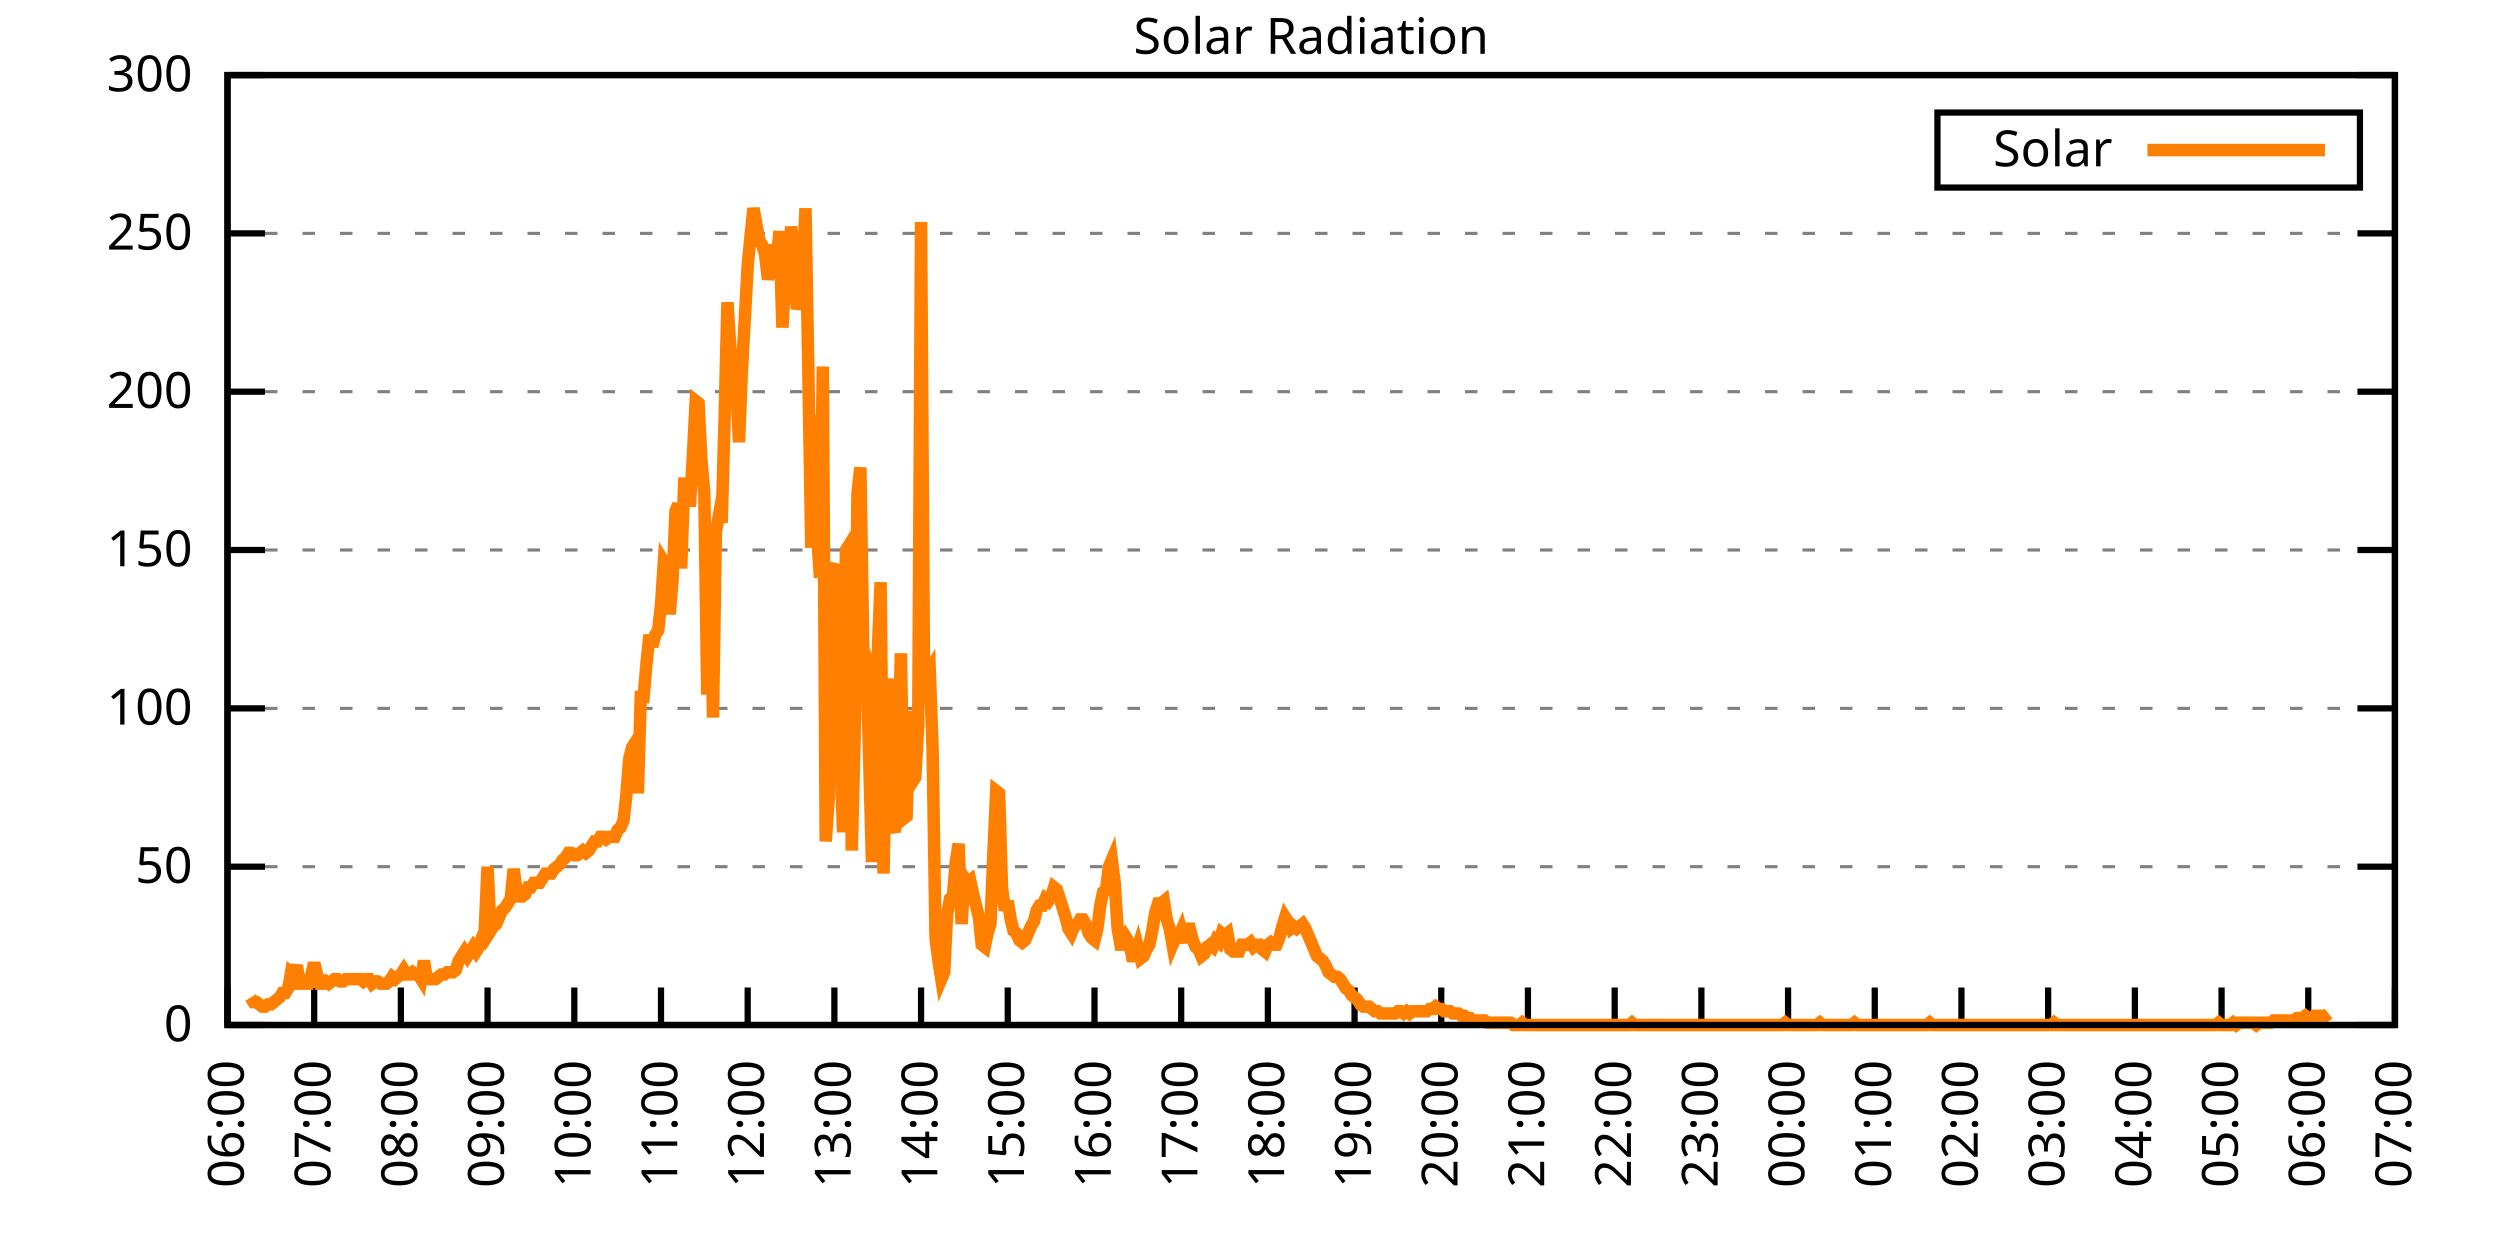
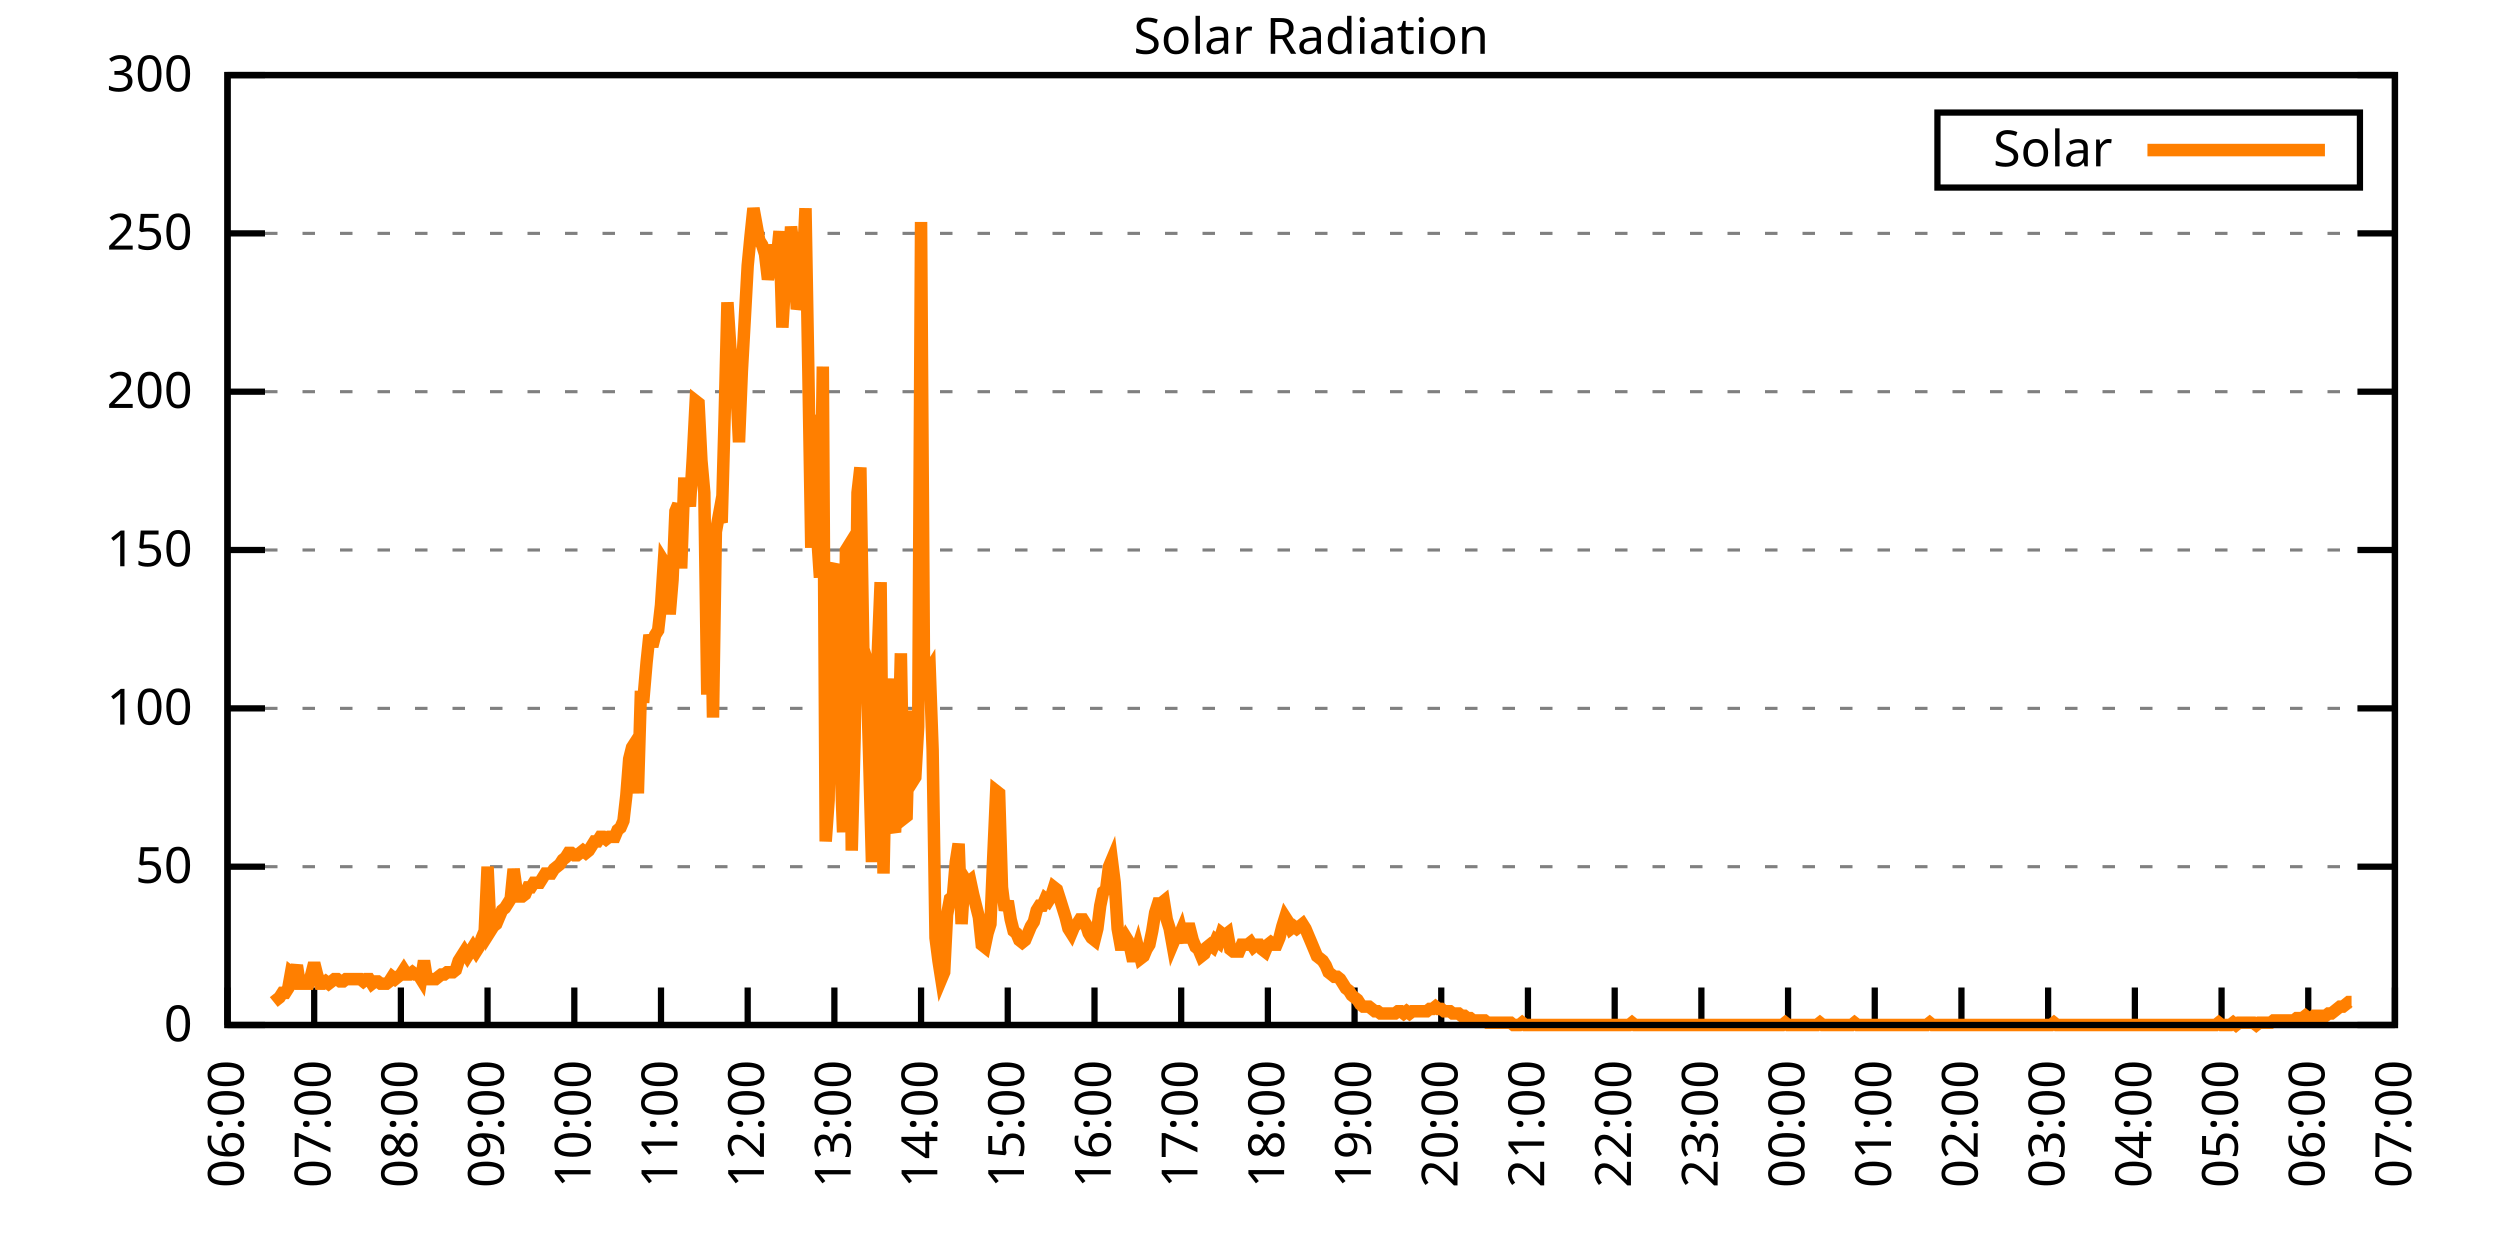
<svg xmlns="http://www.w3.org/2000/svg" xmlns:xlink="http://www.w3.org/1999/xlink" width="400" height="200" viewBox="0 0 400 200">
  <g id="gnuplot_canvas">
    <rect x="0" y="0" width="400" height="200" fill="none" />
    <defs>
      <circle id="gpDot" r="0.5" stroke-width="0.5" stroke="currentColor" />
      <path id="gpPt0" stroke-width="0.333" stroke="currentColor" d="M-1,0 h2 M0,-1 v2" />
      <path id="gpPt1" stroke-width="0.333" stroke="currentColor" d="M-1,-1 L1,1 M1,-1 L-1,1" />
      <path id="gpPt2" stroke-width="0.333" stroke="currentColor" d="M-1,0 L1,0 M0,-1 L0,1 M-1,-1 L1,1 M-1,1 L1,-1" />
      <rect id="gpPt3" stroke-width="0.333" stroke="currentColor" x="-1" y="-1" width="2" height="2" />
      <rect id="gpPt4" stroke-width="0.333" stroke="currentColor" fill="currentColor" x="-1" y="-1" width="2" height="2" />
      <circle id="gpPt5" stroke-width="0.333" stroke="currentColor" cx="0" cy="0" r="1" />
      <use xlink:href="#gpPt5" id="gpPt6" fill="currentColor" stroke="none" />
      <path id="gpPt7" stroke-width="0.333" stroke="currentColor" d="M0,-1.33 L-1.33,0.67 L1.33,0.67 z" />
      <use xlink:href="#gpPt7" id="gpPt8" fill="currentColor" stroke="none" />
      <use xlink:href="#gpPt7" id="gpPt9" stroke="currentColor" transform="rotate(180)" />
      <use xlink:href="#gpPt9" id="gpPt10" fill="currentColor" stroke="none" />
      <use xlink:href="#gpPt3" id="gpPt11" stroke="currentColor" transform="rotate(45)" />
      <use xlink:href="#gpPt11" id="gpPt12" fill="currentColor" stroke="none" />
      <path id="gpPt13" stroke-width="0.333" stroke="currentColor" d="M0,1.330 L1.265,0.411 L0.782,-1.067 L-0.782,-1.076 L-1.265,0.411 z" />
      <use xlink:href="#gpPt13" id="gpPt14" fill="currentColor" stroke="none" />
      <filter id="textbox" filterUnits="objectBoundingBox" x="0" y="0" height="1" width="1">
        <feFlood flood-color="white" flood-opacity="1" result="bgnd" />
        <feComposite in="SourceGraphic" in2="bgnd" operator="atop" />
      </filter>
      <filter id="greybox" filterUnits="objectBoundingBox" x="0" y="0" height="1" width="1">
        <feFlood flood-color="lightgrey" flood-opacity="1" result="grey" />
        <feComposite in="SourceGraphic" in2="grey" operator="atop" />
      </filter>
    </defs>
    <g fill="none" color="white" stroke="currentColor" stroke-width="1.00" stroke-linecap="butt" stroke-linejoin="miter">
</g>
    <g fill="none" color="black" stroke="currentColor" stroke-width="1.00" stroke-linecap="butt" stroke-linejoin="miter">
      <g stroke="none" shape-rendering="crispEdges">
        <polygon fill="rgb(255, 255, 255)" points="36.40,164.00 383.18,164.00 383.18,12.02 36.40,12.02 " />
      </g>
    </g>
    <g fill="none" color="black" stroke="currentColor" stroke-width="1.00" stroke-linecap="butt" stroke-linejoin="miter">
</g>
    <g fill="none" color="black" stroke="black" stroke-width="0.50" stroke-linecap="butt" stroke-linejoin="miter">
</g>
    <g fill="none" color="gray" stroke="currentColor" stroke-width="0.50" stroke-linecap="butt" stroke-linejoin="miter">
      <path stroke="gray" stroke-dasharray="2,4" class="gridline" d="M36.40,164.00 L383.19,164.00  " />
    </g>
    <g fill="none" color="gray" stroke="gray" stroke-width="1.00" stroke-linecap="butt" stroke-linejoin="miter">
</g>
    <g fill="none" color="black" stroke="currentColor" stroke-width="1.00" stroke-linecap="butt" stroke-linejoin="miter">
      <path stroke="black" d="M36.40,164.00 L42.40,164.00 M383.19,164.00 L377.19,164.00  " />
      <g transform="translate(30.80,166.60)" stroke="none" fill="black" font-family="Sans" font-size="8.00" text-anchor="end">
        <text>
          <tspan font-family="Sans"> 0</tspan>
        </text>
      </g>
    </g>
    <g fill="none" color="black" stroke="currentColor" stroke-width="1.00" stroke-linecap="butt" stroke-linejoin="miter">
</g>
    <g fill="none" color="black" stroke="black" stroke-width="0.50" stroke-linecap="butt" stroke-linejoin="miter">
</g>
    <g fill="none" color="gray" stroke="currentColor" stroke-width="0.50" stroke-linecap="butt" stroke-linejoin="miter">
      <path stroke="gray" stroke-dasharray="2,4" class="gridline" d="M36.40,138.67 L383.19,138.67  " />
    </g>
    <g fill="none" color="gray" stroke="gray" stroke-width="1.00" stroke-linecap="butt" stroke-linejoin="miter">
</g>
    <g fill="none" color="black" stroke="currentColor" stroke-width="1.00" stroke-linecap="butt" stroke-linejoin="miter">
      <path stroke="black" d="M36.40,138.67 L42.40,138.67 M383.19,138.67 L377.19,138.67  " />
      <g transform="translate(30.80,141.27)" stroke="none" fill="black" font-family="Sans" font-size="8.00" text-anchor="end">
        <text>
          <tspan font-family="Sans"> 50</tspan>
        </text>
      </g>
    </g>
    <g fill="none" color="black" stroke="currentColor" stroke-width="1.00" stroke-linecap="butt" stroke-linejoin="miter">
</g>
    <g fill="none" color="black" stroke="black" stroke-width="0.50" stroke-linecap="butt" stroke-linejoin="miter">
</g>
    <g fill="none" color="gray" stroke="currentColor" stroke-width="0.50" stroke-linecap="butt" stroke-linejoin="miter">
      <path stroke="gray" stroke-dasharray="2,4" class="gridline" d="M36.40,113.34 L383.19,113.34  " />
    </g>
    <g fill="none" color="gray" stroke="gray" stroke-width="1.00" stroke-linecap="butt" stroke-linejoin="miter">
</g>
    <g fill="none" color="black" stroke="currentColor" stroke-width="1.00" stroke-linecap="butt" stroke-linejoin="miter">
      <path stroke="black" d="M36.40,113.34 L42.40,113.34 M383.19,113.34 L377.19,113.34  " />
      <g transform="translate(30.80,115.94)" stroke="none" fill="black" font-family="Sans" font-size="8.00" text-anchor="end">
        <text>
          <tspan font-family="Sans"> 100</tspan>
        </text>
      </g>
    </g>
    <g fill="none" color="black" stroke="currentColor" stroke-width="1.00" stroke-linecap="butt" stroke-linejoin="miter">
</g>
    <g fill="none" color="black" stroke="black" stroke-width="0.50" stroke-linecap="butt" stroke-linejoin="miter">
</g>
    <g fill="none" color="gray" stroke="currentColor" stroke-width="0.50" stroke-linecap="butt" stroke-linejoin="miter">
      <path stroke="gray" stroke-dasharray="2,4" class="gridline" d="M36.40,88.00 L383.19,88.00  " />
    </g>
    <g fill="none" color="gray" stroke="gray" stroke-width="1.00" stroke-linecap="butt" stroke-linejoin="miter">
</g>
    <g fill="none" color="black" stroke="currentColor" stroke-width="1.00" stroke-linecap="butt" stroke-linejoin="miter">
      <path stroke="black" d="M36.40,88.00 L42.40,88.00 M383.19,88.00 L377.19,88.00  " />
      <g transform="translate(30.80,90.60)" stroke="none" fill="black" font-family="Sans" font-size="8.00" text-anchor="end">
        <text>
          <tspan font-family="Sans"> 150</tspan>
        </text>
      </g>
    </g>
    <g fill="none" color="black" stroke="currentColor" stroke-width="1.00" stroke-linecap="butt" stroke-linejoin="miter">
</g>
    <g fill="none" color="black" stroke="black" stroke-width="0.50" stroke-linecap="butt" stroke-linejoin="miter">
</g>
    <g fill="none" color="gray" stroke="currentColor" stroke-width="0.50" stroke-linecap="butt" stroke-linejoin="miter">
      <path stroke="gray" stroke-dasharray="2,4" class="gridline" d="M36.40,62.67 L383.19,62.67  " />
    </g>
    <g fill="none" color="gray" stroke="gray" stroke-width="1.00" stroke-linecap="butt" stroke-linejoin="miter">
</g>
    <g fill="none" color="black" stroke="currentColor" stroke-width="1.00" stroke-linecap="butt" stroke-linejoin="miter">
      <path stroke="black" d="M36.40,62.67 L42.40,62.67 M383.19,62.67 L377.19,62.67  " />
      <g transform="translate(30.80,65.27)" stroke="none" fill="black" font-family="Sans" font-size="8.00" text-anchor="end">
        <text>
          <tspan font-family="Sans"> 200</tspan>
        </text>
      </g>
    </g>
    <g fill="none" color="black" stroke="currentColor" stroke-width="1.00" stroke-linecap="butt" stroke-linejoin="miter">
</g>
    <g fill="none" color="black" stroke="black" stroke-width="0.50" stroke-linecap="butt" stroke-linejoin="miter">
</g>
    <g fill="none" color="gray" stroke="currentColor" stroke-width="0.50" stroke-linecap="butt" stroke-linejoin="miter">
      <path stroke="gray" stroke-dasharray="2,4" class="gridline" d="M36.40,37.34 L383.19,37.34  " />
    </g>
    <g fill="none" color="gray" stroke="gray" stroke-width="1.00" stroke-linecap="butt" stroke-linejoin="miter">
</g>
    <g fill="none" color="black" stroke="currentColor" stroke-width="1.00" stroke-linecap="butt" stroke-linejoin="miter">
      <path stroke="black" d="M36.40,37.34 L42.40,37.34 M383.19,37.34 L377.19,37.34  " />
      <g transform="translate(30.80,39.94)" stroke="none" fill="black" font-family="Sans" font-size="8.00" text-anchor="end">
        <text>
          <tspan font-family="Sans"> 250</tspan>
        </text>
      </g>
    </g>
    <g fill="none" color="black" stroke="currentColor" stroke-width="1.00" stroke-linecap="butt" stroke-linejoin="miter">
</g>
    <g fill="none" color="black" stroke="black" stroke-width="0.50" stroke-linecap="butt" stroke-linejoin="miter">
</g>
    <g fill="none" color="gray" stroke="currentColor" stroke-width="0.50" stroke-linecap="butt" stroke-linejoin="miter">
      <path stroke="gray" stroke-dasharray="2,4" class="gridline" d="M36.40,12.01 L383.19,12.01  " />
    </g>
    <g fill="none" color="gray" stroke="gray" stroke-width="1.00" stroke-linecap="butt" stroke-linejoin="miter">
</g>
    <g fill="none" color="black" stroke="currentColor" stroke-width="1.00" stroke-linecap="butt" stroke-linejoin="miter">
      <path stroke="black" d="M36.40,12.01 L42.40,12.01 M383.19,12.01 L377.19,12.01  " />
      <g transform="translate(30.80,14.61)" stroke="none" fill="black" font-family="Sans" font-size="8.00" text-anchor="end">
        <text>
          <tspan font-family="Sans"> 300</tspan>
        </text>
      </g>
    </g>
    <g fill="none" color="black" stroke="currentColor" stroke-width="1.00" stroke-linecap="butt" stroke-linejoin="miter">
      <path stroke="black" d="M36.40,164.00 L36.40,158.00  " />
      <g transform="translate(39.00,169.60) rotate(270.00)" stroke="none" fill="black" font-family="Sans" font-size="8.00" text-anchor="end">
        <text>
          <tspan font-family="Sans">06:00</tspan>
        </text>
      </g>
    </g>
    <g fill="none" color="black" stroke="currentColor" stroke-width="1.00" stroke-linecap="butt" stroke-linejoin="miter">
      <path stroke="black" d="M50.27,164.00 L50.27,158.00  " />
      <g transform="translate(52.87,169.60) rotate(270.00)" stroke="none" fill="black" font-family="Sans" font-size="8.00" text-anchor="end">
        <text>
          <tspan font-family="Sans">07:00</tspan>
        </text>
      </g>
    </g>
    <g fill="none" color="black" stroke="currentColor" stroke-width="1.00" stroke-linecap="butt" stroke-linejoin="miter">
      <path stroke="black" d="M64.14,164.00 L64.14,158.00  " />
      <g transform="translate(66.74,169.60) rotate(270.00)" stroke="none" fill="black" font-family="Sans" font-size="8.00" text-anchor="end">
        <text>
          <tspan font-family="Sans">08:00</tspan>
        </text>
      </g>
    </g>
    <g fill="none" color="black" stroke="currentColor" stroke-width="1.00" stroke-linecap="butt" stroke-linejoin="miter">
      <path stroke="black" d="M78.01,164.00 L78.01,158.00  " />
      <g transform="translate(80.61,169.60) rotate(270.00)" stroke="none" fill="black" font-family="Sans" font-size="8.00" text-anchor="end">
        <text>
          <tspan font-family="Sans">09:00</tspan>
        </text>
      </g>
    </g>
    <g fill="none" color="black" stroke="currentColor" stroke-width="1.00" stroke-linecap="butt" stroke-linejoin="miter">
      <path stroke="black" d="M91.89,164.00 L91.89,158.00  " />
      <g transform="translate(94.49,169.60) rotate(270.00)" stroke="none" fill="black" font-family="Sans" font-size="8.00" text-anchor="end">
        <text>
          <tspan font-family="Sans">10:00</tspan>
        </text>
      </g>
    </g>
    <g fill="none" color="black" stroke="currentColor" stroke-width="1.00" stroke-linecap="butt" stroke-linejoin="miter">
      <path stroke="black" d="M105.76,164.00 L105.76,158.00  " />
      <g transform="translate(108.36,169.60) rotate(270.00)" stroke="none" fill="black" font-family="Sans" font-size="8.00" text-anchor="end">
        <text>
          <tspan font-family="Sans">11:00</tspan>
        </text>
      </g>
    </g>
    <g fill="none" color="black" stroke="currentColor" stroke-width="1.00" stroke-linecap="butt" stroke-linejoin="miter">
      <path stroke="black" d="M119.63,164.00 L119.63,158.00  " />
      <g transform="translate(122.23,169.60) rotate(270.00)" stroke="none" fill="black" font-family="Sans" font-size="8.00" text-anchor="end">
        <text>
          <tspan font-family="Sans">12:00</tspan>
        </text>
      </g>
    </g>
    <g fill="none" color="black" stroke="currentColor" stroke-width="1.00" stroke-linecap="butt" stroke-linejoin="miter">
      <path stroke="black" d="M133.50,164.00 L133.50,158.00  " />
      <g transform="translate(136.10,169.60) rotate(270.00)" stroke="none" fill="black" font-family="Sans" font-size="8.00" text-anchor="end">
        <text>
          <tspan font-family="Sans">13:00</tspan>
        </text>
      </g>
    </g>
    <g fill="none" color="black" stroke="currentColor" stroke-width="1.00" stroke-linecap="butt" stroke-linejoin="miter">
      <path stroke="black" d="M147.37,164.00 L147.37,158.00  " />
      <g transform="translate(149.97,169.60) rotate(270.00)" stroke="none" fill="black" font-family="Sans" font-size="8.00" text-anchor="end">
        <text>
          <tspan font-family="Sans">14:00</tspan>
        </text>
      </g>
    </g>
    <g fill="none" color="black" stroke="currentColor" stroke-width="1.00" stroke-linecap="butt" stroke-linejoin="miter">
      <path stroke="black" d="M161.24,164.00 L161.24,158.00  " />
      <g transform="translate(163.84,169.60) rotate(270.00)" stroke="none" fill="black" font-family="Sans" font-size="8.00" text-anchor="end">
        <text>
          <tspan font-family="Sans">15:00</tspan>
        </text>
      </g>
    </g>
    <g fill="none" color="black" stroke="currentColor" stroke-width="1.00" stroke-linecap="butt" stroke-linejoin="miter">
      <path stroke="black" d="M175.12,164.00 L175.12,158.00  " />
      <g transform="translate(177.72,169.60) rotate(270.00)" stroke="none" fill="black" font-family="Sans" font-size="8.00" text-anchor="end">
        <text>
          <tspan font-family="Sans">16:00</tspan>
        </text>
      </g>
    </g>
    <g fill="none" color="black" stroke="currentColor" stroke-width="1.00" stroke-linecap="butt" stroke-linejoin="miter">
      <path stroke="black" d="M188.99,164.00 L188.99,158.00  " />
      <g transform="translate(191.59,169.60) rotate(270.00)" stroke="none" fill="black" font-family="Sans" font-size="8.00" text-anchor="end">
        <text>
          <tspan font-family="Sans">17:00</tspan>
        </text>
      </g>
    </g>
    <g fill="none" color="black" stroke="currentColor" stroke-width="1.00" stroke-linecap="butt" stroke-linejoin="miter">
      <path stroke="black" d="M202.86,164.00 L202.86,158.00  " />
      <g transform="translate(205.46,169.60) rotate(270.00)" stroke="none" fill="black" font-family="Sans" font-size="8.00" text-anchor="end">
        <text>
          <tspan font-family="Sans">18:00</tspan>
        </text>
      </g>
    </g>
    <g fill="none" color="black" stroke="currentColor" stroke-width="1.00" stroke-linecap="butt" stroke-linejoin="miter">
      <path stroke="black" d="M216.73,164.00 L216.73,158.00  " />
      <g transform="translate(219.33,169.60) rotate(270.00)" stroke="none" fill="black" font-family="Sans" font-size="8.00" text-anchor="end">
        <text>
          <tspan font-family="Sans">19:00</tspan>
        </text>
      </g>
    </g>
    <g fill="none" color="black" stroke="currentColor" stroke-width="1.00" stroke-linecap="butt" stroke-linejoin="miter">
      <path stroke="black" d="M230.60,164.00 L230.60,158.00  " />
      <g transform="translate(233.20,169.60) rotate(270.00)" stroke="none" fill="black" font-family="Sans" font-size="8.00" text-anchor="end">
        <text>
          <tspan font-family="Sans">20:00</tspan>
        </text>
      </g>
    </g>
    <g fill="none" color="black" stroke="currentColor" stroke-width="1.00" stroke-linecap="butt" stroke-linejoin="miter">
      <path stroke="black" d="M244.47,164.00 L244.47,158.00  " />
      <g transform="translate(247.07,169.60) rotate(270.00)" stroke="none" fill="black" font-family="Sans" font-size="8.00" text-anchor="end">
        <text>
          <tspan font-family="Sans">21:00</tspan>
        </text>
      </g>
    </g>
    <g fill="none" color="black" stroke="currentColor" stroke-width="1.00" stroke-linecap="butt" stroke-linejoin="miter">
      <path stroke="black" d="M258.35,164.00 L258.35,158.00  " />
      <g transform="translate(260.95,169.60) rotate(270.00)" stroke="none" fill="black" font-family="Sans" font-size="8.00" text-anchor="end">
        <text>
          <tspan font-family="Sans">22:00</tspan>
        </text>
      </g>
    </g>
    <g fill="none" color="black" stroke="currentColor" stroke-width="1.00" stroke-linecap="butt" stroke-linejoin="miter">
      <path stroke="black" d="M272.22,164.00 L272.22,158.00  " />
      <g transform="translate(274.82,169.60) rotate(270.00)" stroke="none" fill="black" font-family="Sans" font-size="8.00" text-anchor="end">
        <text>
          <tspan font-family="Sans">23:00</tspan>
        </text>
      </g>
    </g>
    <g fill="none" color="black" stroke="currentColor" stroke-width="1.00" stroke-linecap="butt" stroke-linejoin="miter">
      <path stroke="black" d="M286.09,164.00 L286.09,158.00  " />
      <g transform="translate(288.69,169.60) rotate(270.00)" stroke="none" fill="black" font-family="Sans" font-size="8.00" text-anchor="end">
        <text>
          <tspan font-family="Sans">00:00</tspan>
        </text>
      </g>
    </g>
    <g fill="none" color="black" stroke="currentColor" stroke-width="1.00" stroke-linecap="butt" stroke-linejoin="miter">
      <path stroke="black" d="M299.96,164.00 L299.96,158.00  " />
      <g transform="translate(302.56,169.60) rotate(270.00)" stroke="none" fill="black" font-family="Sans" font-size="8.00" text-anchor="end">
        <text>
          <tspan font-family="Sans">01:00</tspan>
        </text>
      </g>
    </g>
    <g fill="none" color="black" stroke="currentColor" stroke-width="1.00" stroke-linecap="butt" stroke-linejoin="miter">
      <path stroke="black" d="M313.83,164.00 L313.83,158.00  " />
      <g transform="translate(316.43,169.60) rotate(270.00)" stroke="none" fill="black" font-family="Sans" font-size="8.00" text-anchor="end">
        <text>
          <tspan font-family="Sans">02:00</tspan>
        </text>
      </g>
    </g>
    <g fill="none" color="black" stroke="currentColor" stroke-width="1.00" stroke-linecap="butt" stroke-linejoin="miter">
      <path stroke="black" d="M327.70,164.00 L327.70,158.00  " />
      <g transform="translate(330.30,169.60) rotate(270.00)" stroke="none" fill="black" font-family="Sans" font-size="8.00" text-anchor="end">
        <text>
          <tspan font-family="Sans">03:00</tspan>
        </text>
      </g>
    </g>
    <g fill="none" color="black" stroke="currentColor" stroke-width="1.00" stroke-linecap="butt" stroke-linejoin="miter">
      <path stroke="black" d="M341.58,164.00 L341.58,158.00  " />
      <g transform="translate(344.18,169.60) rotate(270.00)" stroke="none" fill="black" font-family="Sans" font-size="8.00" text-anchor="end">
        <text>
          <tspan font-family="Sans">04:00</tspan>
        </text>
      </g>
    </g>
    <g fill="none" color="black" stroke="currentColor" stroke-width="1.00" stroke-linecap="butt" stroke-linejoin="miter">
      <path stroke="black" d="M355.45,164.00 L355.45,158.00  " />
      <g transform="translate(358.05,169.60) rotate(270.00)" stroke="none" fill="black" font-family="Sans" font-size="8.00" text-anchor="end">
        <text>
          <tspan font-family="Sans">05:00</tspan>
        </text>
      </g>
    </g>
    <g fill="none" color="black" stroke="currentColor" stroke-width="1.00" stroke-linecap="butt" stroke-linejoin="miter">
      <path stroke="black" d="M369.32,164.00 L369.32,158.00  " />
      <g transform="translate(371.92,169.60) rotate(270.00)" stroke="none" fill="black" font-family="Sans" font-size="8.00" text-anchor="end">
        <text>
          <tspan font-family="Sans">06:00</tspan>
        </text>
      </g>
    </g>
    <g fill="none" color="black" stroke="currentColor" stroke-width="1.00" stroke-linecap="butt" stroke-linejoin="miter">
      <path stroke="black" d="M383.19,164.00 L383.19,158.00  " />
      <g transform="translate(385.79,169.60) rotate(270.00)" stroke="none" fill="black" font-family="Sans" font-size="8.00" text-anchor="end">
        <text>
          <tspan font-family="Sans">07:00</tspan>
        </text>
      </g>
    </g>
    <g fill="none" color="black" stroke="currentColor" stroke-width="1.00" stroke-linecap="butt" stroke-linejoin="miter">
</g>
    <g fill="none" color="black" stroke="currentColor" stroke-width="1.00" stroke-linecap="butt" stroke-linejoin="miter">
      <path stroke="black" d="M36.40,12.01 L36.40,164.00 L383.19,164.00 L383.19,12.01 L36.40,12.01 Z  " />
    </g>
    <g fill="none" color="black" stroke="currentColor" stroke-width="1.00" stroke-linecap="butt" stroke-linejoin="miter">
</g>
    <g fill="none" color="black" stroke="currentColor" stroke-width="1.00" stroke-linecap="butt" stroke-linejoin="miter">
      <path stroke="black" d="M309.99,30.01 L309.99,18.01 L377.59,18.01 L377.59,30.01 L309.99,30.01 Z  " />
    </g>
    <g id="Solar_Radiation_plot_1">
      <g fill="none" color="white" stroke="black" stroke-width="2.00" stroke-linecap="butt" stroke-linejoin="miter">
</g>
      <g fill="none" color="black" stroke="currentColor" stroke-width="2.00" stroke-linecap="butt" stroke-linejoin="miter">
        <g transform="translate(337.99,26.61)" stroke="none" fill="black" font-family="Sans" font-size="8.00" text-anchor="end">
          <text>
            <tspan font-family="Sans">Solar</tspan>
          </text>
        </g>
      </g>
      <g fill="none" color="black" stroke="currentColor" stroke-width="2.00" stroke-linecap="butt" stroke-linejoin="miter">
-         <path stroke="rgb(255, 127,   0)" d="M343.59,24.01 L371.99,24.01 M40.10,159.60 L40.56,160.33 L41.02,160.33 L41.49,160.70 L41.95,161.06 L42.41,161.06   L42.87,160.70 L43.34,160.70 L43.80,160.33 L44.26,159.96 L44.72,159.60 L45.19,158.86 L45.65,158.86 L46.11,158.13   L46.57,155.56 L47.03,155.92 L47.50,154.46 L47.96,157.39 L48.42,157.39 L48.88,157.39 L49.35,157.39 L49.81,155.92   L50.27,154.09 L50.73,155.92 L51.20,157.39 L51.66,157.39 L52.12,157.03 L52.58,157.39 L53.05,157.03 L53.51,156.66   L53.97,156.66 L54.43,157.03 L54.90,157.03 L55.36,156.66 L55.82,156.66 L56.28,156.66 L56.75,156.66 L57.21,156.66   L57.67,156.66 L58.13,157.03 L58.59,156.66 L59.06,156.66 L59.52,157.39 L59.98,157.03 L60.44,157.03 L60.91,157.39   L61.37,157.39 L61.83,157.39 L62.29,157.03 L62.76,156.29 L63.22,156.66 L63.68,156.29 L64.14,155.92 L64.61,155.19   L65.07,155.92 L65.53,155.92 L65.99,155.56 L66.46,155.92 L66.92,155.92 L67.38,156.66 L67.84,153.72 L68.30,156.66   L68.77,156.66 L69.23,156.66 L69.69,156.66 L70.15,156.29 L70.62,155.92 L71.08,155.92 L71.54,155.56 L72.00,155.56   L72.47,155.56 L72.93,155.19 L73.39,153.72 L73.85,152.99 L74.32,152.25 L74.78,152.99 L75.24,152.25 L75.70,151.52   L76.17,152.25 L76.63,151.52 L77.09,150.05 L77.55,148.95 L78.01,138.67 L78.48,148.95 L78.94,148.22 L79.40,147.85   L79.86,146.75 L80.33,145.65 L80.79,145.28 L81.25,144.55 L81.71,143.81 L82.18,139.04 L82.64,142.34 L83.10,143.44   L83.56,143.44 L84.03,143.08 L84.49,141.98 L84.95,141.98 L85.41,141.24 L85.88,141.24 L86.34,141.24 L86.80,140.51   L87.26,139.77 L87.72,139.77 L88.19,139.77 L88.65,139.04 L89.11,138.67 L89.57,138.30 L90.04,137.57 L90.50,137.20   L90.96,136.47 L91.42,136.47 L91.89,136.84 L92.35,136.84 L92.81,136.47 L93.27,136.10 L93.74,136.47 L94.20,136.10   L94.66,135.37 L95.12,134.63 L95.59,134.63 L96.05,133.90 L96.51,133.90 L96.97,134.27 L97.44,133.90 L97.90,133.90   L98.36,133.90 L98.82,132.80 L99.28,132.43 L99.75,131.33 L100.21,127.29 L100.67,121.42 L101.13,119.58 L101.60,118.85   L102.06,126.93 L102.52,111.51 L102.98,111.51 L103.45,106.00 L103.91,101.60 L104.37,103.43 L104.83,101.60 L105.30,100.86   L105.76,96.83 L106.22,89.85 L106.68,90.59 L107.15,98.29 L107.61,92.79 L108.07,81.78 L108.53,80.67 L108.99,90.95   L109.46,77.37 L109.92,77.37 L110.38,81.04 L110.84,73.33 L111.31,64.16 L111.77,64.52 L112.23,73.70 L112.69,78.84   L113.16,111.14 L113.62,88.38 L114.08,114.81 L114.54,85.08 L115.01,82.51 L115.47,83.61 L115.93,67.09 L116.39,48.37   L116.86,55.71 L117.32,59.38 L117.78,61.22 L118.24,70.76 L118.70,59.38 L119.17,50.94 L119.63,42.50 L120.09,37.73   L120.55,33.32 L121.02,35.89 L121.48,38.46 L121.94,39.19 L122.40,40.66 L122.87,44.70 L123.33,42.50 L123.79,39.19   L124.25,41.76 L124.72,36.99 L125.18,52.41 L125.64,44.70 L126.10,44.70 L126.57,36.26 L127.03,40.30 L127.49,49.47   L127.95,47.64 L128.41,43.23 L128.88,33.32 L129.34,59.75 L129.80,87.65 L130.26,66.36 L130.73,85.45 L131.19,92.42   L131.65,58.65 L132.11,134.63 L132.58,128.03 L133.04,91.32 L133.50,90.22 L133.96,116.28 L134.43,120.32 L134.89,133.17   L135.35,88.02 L135.81,87.28 L136.28,136.10 L136.74,118.12 L137.20,78.84 L137.66,74.80 L138.13,103.80 L138.59,105.27   L139.05,120.69 L139.51,137.94 L139.97,116.28 L140.44,104.53 L140.90,93.15 L141.36,139.77 L141.82,117.01 L142.29,108.57   L142.75,131.70 L143.21,133.17 L143.67,123.25 L144.14,104.53 L144.60,130.96 L145.06,130.60 L145.52,113.71 L145.99,125.09   L146.45,124.36 L146.91,116.28 L147.37,35.52 L147.84,107.10 L148.30,107.84 L148.76,107.10 L149.22,119.95 L149.68,150.05   L150.15,153.72 L150.61,156.66 L151.07,155.56 L151.53,146.38 L152.00,143.81 L152.46,143.44 L152.92,137.94 L153.38,135.00   L153.85,147.85 L154.31,140.51 L154.77,141.24 L155.23,140.87 L155.70,143.08 L156.16,144.91 L156.62,146.75 L157.08,151.15   L157.55,151.52 L158.01,149.32 L158.47,147.85 L158.93,136.84 L159.39,126.56 L159.86,126.93 L160.32,141.98 L160.78,145.65   L161.24,144.18 L161.71,147.11 L162.17,148.95 L162.63,149.32 L163.09,150.42 L163.56,150.79 L164.02,150.42 L164.48,149.32   L164.94,148.22 L165.41,147.48 L165.87,145.65 L166.33,144.91 L166.79,144.91 L167.26,143.81 L167.72,144.18 L168.18,143.44   L168.64,141.98 L169.10,142.34 L169.57,143.81 L170.03,145.28 L170.49,146.75 L170.95,148.58 L171.42,149.32 L171.88,148.22   L172.34,147.85 L172.80,147.11 L173.27,147.11 L173.73,147.85 L174.19,149.32 L174.65,150.05 L175.12,150.42 L175.58,148.58   L176.04,144.91 L176.50,142.71 L176.97,142.34 L177.43,138.67 L177.89,137.57 L178.35,141.24 L178.82,148.58 L179.28,151.15   L179.74,151.15 L180.20,150.05 L180.66,150.79 L181.13,152.99 L181.59,152.99 L182.05,151.52 L182.51,153.35 L182.98,152.99   L183.44,151.89 L183.90,151.15 L184.36,148.95 L184.83,146.01 L185.29,144.55 L185.75,144.55 L186.21,144.18 L186.68,147.11   L187.14,148.58 L187.60,151.15 L188.06,150.05 L188.53,150.05 L188.99,148.95 L189.45,150.79 L189.91,148.58 L190.37,148.58   L190.84,150.42 L191.30,151.52 L191.76,151.89 L192.22,152.99 L192.69,152.62 L193.15,151.52 L193.61,151.15 L194.07,151.52   L194.54,150.42 L195.00,150.79 L195.46,149.32 L195.92,149.68 L196.39,149.32 L196.85,151.89 L197.31,152.25 L197.77,152.25   L198.24,152.25 L198.70,151.15 L199.16,151.15 L199.62,151.15 L200.08,150.79 L200.55,151.52 L201.01,151.15 L201.47,151.15   L201.93,151.89 L202.40,152.25 L202.86,151.15 L203.32,150.79 L203.78,151.15 L204.25,151.15 L204.71,150.05 L205.17,148.22   L205.63,146.75 L206.10,147.48 L206.56,148.58 L207.02,148.22 L207.48,148.58 L207.95,148.22 L208.41,147.85 L208.87,148.58   L209.33,149.68 L209.80,150.79 L210.26,151.89 L210.72,152.99 L211.18,153.35 L211.64,153.72 L212.11,154.46 L212.57,155.56   L213.03,155.92 L213.49,156.29 L213.96,156.29 L214.42,156.66 L214.88,157.39 L215.34,158.13 L215.81,158.49 L216.27,159.23   L216.73,159.60 L217.19,159.96 L217.66,160.70 L218.12,161.06 L218.58,161.06 L219.04,161.06 L219.51,161.43 L219.97,161.80   L220.43,161.80 L220.89,162.16 L221.35,162.16 L221.82,162.16 L222.28,162.16 L222.74,162.16 L223.20,162.16 L223.67,161.80   L224.13,161.80 L224.59,162.16 L225.05,161.80 L225.52,162.16 L225.98,161.80 L226.44,161.80 L226.90,161.80 L227.37,161.80   L227.83,161.80 L228.29,161.80 L228.75,161.43 L229.22,161.43 L229.68,161.06 L230.14,161.43 L230.60,161.43 L231.06,161.80   L231.53,161.80 L231.99,161.80 L232.45,162.16 L232.91,162.16 L233.38,162.16 L233.84,162.53 L234.30,162.53 L234.76,162.90   L235.23,162.90 L235.69,163.27 L236.15,163.27 L236.61,163.27 L237.08,163.27 L237.54,163.27 L238.00,163.63 L238.46,163.63   L238.93,163.63 L239.39,163.63 L239.85,163.63 L240.31,163.63 L240.77,163.63 L241.24,163.63 L241.70,163.63 L242.16,164.00   L242.62,164.00 L243.09,164.00 L243.55,163.63 L244.01,164.00 L244.47,164.00 L244.94,164.00 L245.40,164.00 L245.86,164.00   L246.32,164.00 L246.79,164.00 L247.25,164.00 L247.71,164.00 L248.17,164.00 L248.64,164.00 L249.10,164.00 L249.56,164.00   L250.02,164.00 L250.49,164.00 L250.95,164.00 L251.41,164.00 L251.87,164.00 L252.33,164.00 L252.80,164.00 L253.26,164.00   L253.72,164.00 L254.18,164.00 L254.65,164.00 L255.11,164.00 L255.57,164.00 L256.03,164.00 L256.50,164.00 L256.96,164.00   L257.42,164.00 L257.88,164.00 L258.35,164.00 L258.81,164.00 L259.27,164.00 L259.73,164.00 L260.20,164.00 L260.66,164.00   L261.12,163.63 L261.58,164.00 L262.04,164.00 L262.51,164.00 L262.97,164.00 L263.43,164.00 L263.89,164.00 L264.36,164.00   L264.82,164.00 L265.28,164.00 L265.74,164.00 L266.21,164.00 L266.67,164.00 L267.13,164.00 L267.59,164.00 L268.06,164.00   L268.52,164.00 L268.98,164.00 L269.44,164.00 L269.91,164.00 L270.37,164.00 L270.83,164.00 L271.29,164.00 L271.75,164.00   L272.22,164.00 L272.68,164.00 L273.14,164.00 L273.60,164.00 L274.07,164.00 L274.53,164.00 L274.99,164.00 L275.45,164.00   L275.92,164.00 L276.38,164.00 L276.84,164.00 L277.30,164.00 L277.77,164.00 L278.23,164.00 L278.69,164.00 L279.15,164.00   L279.62,164.00 L280.08,164.00 L280.54,164.00 L281.00,164.00 L281.46,164.00 L281.93,164.00 L282.39,164.00 L282.85,164.00   L283.31,164.00 L283.78,164.00 L284.24,164.00 L284.70,164.00 L285.16,164.00 L285.63,163.63 L286.09,164.00 L286.55,164.00   L287.01,164.00 L287.48,164.00 L287.94,164.00 L288.40,164.00 L288.86,164.00 L289.33,164.00 L289.79,164.00 L290.25,164.00   L290.71,164.00 L291.18,163.63 L291.64,164.00 L292.10,164.00 L292.56,164.00 L293.02,164.00 L293.49,164.00 L293.95,164.00   L294.41,164.00 L294.87,164.00 L295.34,164.00 L295.80,164.00 L296.26,164.00 L296.72,163.63 L297.19,164.00 L297.65,164.00   L298.11,164.00 L298.57,164.00 L299.04,164.00 L299.50,164.00 L299.96,164.00 L300.42,164.00 L300.89,164.00 L301.35,164.00   L301.81,164.00 L302.27,164.00 L302.73,164.00 L303.20,164.00 L303.66,164.00 L304.12,164.00 L304.58,164.00 L305.05,164.00   L305.51,164.00 L305.97,164.00 L306.43,164.00 L306.90,164.00 L307.36,164.00 L307.82,164.00 L308.28,164.00 L308.75,163.63   L309.21,164.00 L309.67,164.00 L310.13,164.00 L310.60,164.00 L311.06,164.00 L311.52,164.00 L311.98,164.00 L312.44,164.00   L312.91,164.00 L313.37,164.00 L313.83,164.00 L314.29,164.00 L314.76,164.00 L315.22,164.00 L315.68,164.00 L316.14,164.00   L316.61,164.00 L317.07,164.00 L317.53,164.00 L317.99,164.00 L318.46,164.00 L318.92,164.00 L319.38,164.00 L319.84,164.00   L320.31,164.00 L320.77,164.00 L321.23,164.00 L321.69,164.00 L322.15,164.00 L322.62,164.00 L323.08,164.00 L323.54,164.00   L324.00,164.00 L324.47,164.00 L324.93,164.00 L325.39,164.00 L325.85,164.00 L326.32,164.00 L326.78,164.00 L327.24,164.00   L327.70,164.00 L328.17,164.00 L328.63,163.63 L329.09,164.00 L329.55,164.00 L330.02,164.00 L330.48,164.00 L330.94,164.00   L331.40,164.00 L331.87,164.00 L332.33,164.00 L332.79,164.00 L333.25,164.00 L333.71,164.00 L334.18,164.00 L334.64,164.00   L335.10,164.00 L335.56,164.00 L336.03,164.00 L336.49,164.00 L336.95,164.00 L337.41,164.00 L337.88,164.00 L338.34,164.00   L338.80,164.00 L339.26,164.00 L339.73,164.00 L340.19,164.00 L340.65,164.00 L341.11,164.00 L341.58,164.00 L342.04,164.00   L342.50,164.00 L342.96,164.00 L343.42,164.00 L343.89,164.00 L344.35,164.00 L344.81,164.00 L345.27,164.00 L345.74,164.00   L346.20,164.00 L346.66,164.00 L347.12,164.00 L347.59,164.00 L348.05,164.00 L348.51,164.00 L348.97,164.00 L349.44,164.00   L349.90,164.00 L350.36,164.00 L350.82,164.00 L351.29,164.00 L351.75,164.00 L352.21,164.00 L352.67,164.00 L353.13,164.00   L353.60,164.00 L354.06,164.00 L354.52,164.00 L354.98,163.63 L355.45,164.00 L355.91,164.00 L356.37,164.00 L356.83,164.00   L357.30,163.63 L357.76,164.00 L358.22,163.63 L358.68,163.63 L359.15,163.63 L359.61,163.63 L360.07,163.63 L360.53,163.63   L361.00,164.00 L361.46,163.63 L361.92,163.63 L362.38,163.63 L362.84,163.63 L363.31,163.63 L363.77,163.27 L364.23,163.27   L364.69,163.27 L365.16,163.27 L365.62,163.27 L366.08,163.27 L366.54,163.27 L367.01,163.27 L367.47,162.90 L367.93,162.90   L368.39,162.90 L368.86,162.53 L369.32,162.90 L369.78,162.90 L370.24,162.53 L370.71,162.53 L371.17,162.53 L371.63,162.53   L372.09,162.53 L372.56,162.16  " />
+         <path stroke="rgb(255, 127,   0)" d="M343.59,24.01 L371.99,24.01 M43.80,160.33 L44.26,159.96 L44.72,159.60 L45.19,158.86 L45.65,158.86 L46.11,158.13   L46.57,155.56 L47.03,155.92 L47.50,154.46 L47.96,157.39 L48.42,157.39 L48.88,157.39 L49.35,157.39 L49.81,155.92   L50.27,154.09 L50.73,155.92 L51.20,157.39 L51.66,157.39 L52.12,157.03 L52.58,157.39 L53.05,157.03 L53.51,156.66   L53.97,156.66 L54.43,157.03 L54.90,157.03 L55.36,156.66 L55.82,156.66 L56.28,156.66 L56.75,156.66 L57.21,156.66   L57.67,156.66 L58.13,157.03 L58.59,156.66 L59.06,156.66 L59.52,157.39 L59.98,157.03 L60.44,157.03 L60.91,157.39   L61.37,157.39 L61.83,157.39 L62.29,157.03 L62.76,156.29 L63.22,156.66 L63.68,156.29 L64.14,155.92 L64.61,155.19   L65.07,155.92 L65.53,155.92 L65.99,155.56 L66.46,155.92 L66.92,155.92 L67.38,156.66 L67.84,153.72 L68.30,156.66   L68.77,156.66 L69.23,156.66 L69.69,156.66 L70.15,156.29 L70.62,155.92 L71.08,155.92 L71.54,155.56 L72.00,155.56   L72.47,155.56 L72.93,155.19 L73.39,153.72 L73.85,152.99 L74.32,152.25 L74.78,152.99 L75.24,152.25 L75.70,151.52   L76.17,152.25 L76.63,151.52 L77.09,150.05 L77.55,148.95 L78.01,138.67 L78.48,148.95 L78.94,148.22 L79.40,147.85   L79.86,146.75 L80.33,145.65 L80.79,145.28 L81.25,144.55 L81.71,143.81 L82.18,139.04 L82.64,142.34 L83.10,143.44   L83.56,143.44 L84.03,143.08 L84.49,141.98 L84.95,141.98 L85.41,141.24 L85.88,141.24 L86.34,141.24 L86.80,140.51   L87.26,139.77 L87.72,139.77 L88.19,139.77 L88.65,139.04 L89.11,138.67 L89.57,138.30 L90.04,137.57 L90.50,137.20   L90.96,136.47 L91.42,136.47 L91.89,136.84 L92.35,136.84 L92.81,136.47 L93.27,136.10 L93.74,136.47 L94.20,136.10   L94.66,135.37 L95.12,134.63 L95.59,134.63 L96.05,133.90 L96.51,133.90 L96.97,134.27 L97.44,133.90 L97.90,133.90   L98.36,133.90 L98.82,132.80 L99.28,132.43 L99.75,131.33 L100.21,127.29 L100.67,121.42 L101.13,119.58 L101.60,118.85   L102.06,126.93 L102.52,111.51 L102.98,111.51 L103.45,106.00 L103.91,101.60 L104.37,103.43 L104.83,101.60 L105.30,100.86   L105.76,96.83 L106.22,89.85 L106.68,90.59 L107.15,98.29 L107.61,92.79 L108.07,81.78 L108.53,80.67 L108.99,90.95   L109.46,77.37 L109.92,77.37 L110.38,81.04 L110.84,73.33 L111.31,64.16 L111.77,64.52 L112.23,73.70 L112.69,78.84   L113.16,111.14 L113.62,88.38 L114.08,114.81 L114.54,85.08 L115.01,82.51 L115.47,83.61 L115.93,67.09 L116.39,48.37   L116.86,55.71 L117.32,59.38 L117.78,61.22 L118.24,70.76 L118.70,59.38 L119.17,50.94 L119.63,42.50 L120.09,37.73   L120.55,33.32 L121.02,35.89 L121.48,38.46 L121.94,39.19 L122.40,40.66 L122.87,44.70 L123.33,42.50 L123.79,39.19   L124.25,41.76 L124.72,36.99 L125.18,52.41 L125.64,44.70 L126.10,44.70 L126.57,36.26 L127.03,40.30 L127.49,49.47   L127.95,47.64 L128.41,43.23 L128.88,33.32 L129.34,59.75 L129.80,87.65 L130.26,66.36 L130.73,85.45 L131.19,92.42   L131.65,58.65 L132.11,134.63 L132.58,128.03 L133.04,91.32 L133.50,90.22 L133.96,116.28 L134.43,120.32 L134.89,133.17   L135.35,88.02 L135.81,87.28 L136.28,136.10 L136.74,118.12 L137.20,78.84 L137.66,74.80 L138.13,103.80 L138.59,105.27   L139.05,120.69 L139.51,137.94 L139.97,116.28 L140.44,104.53 L140.90,93.15 L141.36,139.77 L141.82,117.01 L142.29,108.57   L142.75,131.70 L143.21,133.17 L143.67,123.25 L144.14,104.53 L144.60,130.96 L145.06,130.60 L145.52,113.71 L145.99,125.09   L146.45,124.36 L146.91,116.28 L147.37,35.52 L147.84,107.10 L148.30,107.84 L148.76,107.10 L149.22,119.95 L149.68,150.05   L150.15,153.72 L150.61,156.66 L151.07,155.56 L151.53,146.38 L152.00,143.81 L152.46,143.44 L152.92,137.94 L153.38,135.00   L153.85,147.85 L154.31,140.51 L154.77,141.24 L155.23,140.87 L155.70,143.08 L156.16,144.91 L156.62,146.75 L157.08,151.15   L157.55,151.52 L158.01,149.32 L158.47,147.85 L158.93,136.84 L159.39,126.56 L159.86,126.93 L160.32,141.98 L160.78,145.65   L161.24,144.18 L161.71,147.11 L162.17,148.95 L162.63,149.32 L163.09,150.42 L163.56,150.79 L164.02,150.42 L164.48,149.32   L164.94,148.22 L165.41,147.48 L165.87,145.65 L166.33,144.91 L166.79,144.91 L167.26,143.81 L167.72,144.18 L168.18,143.44   L168.64,141.98 L169.10,142.34 L169.57,143.81 L170.03,145.28 L170.49,146.75 L170.95,148.58 L171.42,149.32 L171.88,148.22   L172.34,147.85 L172.80,147.11 L173.27,147.11 L173.73,147.85 L174.19,149.32 L174.65,150.05 L175.12,150.42 L175.58,148.58   L176.04,144.91 L176.50,142.71 L176.97,142.34 L177.43,138.67 L177.89,137.57 L178.35,141.24 L178.82,148.58 L179.28,151.15   L179.74,151.15 L180.20,150.05 L180.66,150.79 L181.13,152.99 L181.59,152.99 L182.05,151.52 L182.51,153.35 L182.98,152.99   L183.44,151.89 L183.90,151.15 L184.36,148.95 L184.83,146.01 L185.29,144.55 L185.75,144.55 L186.21,144.18 L186.68,147.11   L187.14,148.58 L187.60,151.15 L188.06,150.05 L188.53,150.05 L188.99,148.95 L189.45,150.79 L189.91,148.58 L190.37,148.58   L190.84,150.42 L191.30,151.52 L191.76,151.89 L192.22,152.99 L192.69,152.62 L193.15,151.52 L193.61,151.15 L194.07,151.52   L194.54,150.42 L195.00,150.79 L195.46,149.32 L195.92,149.68 L196.39,149.32 L196.85,151.89 L197.31,152.25 L197.77,152.25   L198.24,152.25 L198.70,151.15 L199.16,151.15 L199.62,151.15 L200.08,150.79 L200.55,151.52 L201.01,151.15 L201.47,151.15   L201.93,151.89 L202.40,152.25 L202.86,151.15 L203.32,150.79 L203.78,151.15 L204.25,151.15 L204.71,150.05 L205.17,148.22   L205.63,146.75 L206.10,147.48 L206.56,148.58 L207.02,148.22 L207.48,148.58 L207.95,148.22 L208.41,147.85 L208.87,148.58   L209.33,149.68 L209.80,150.79 L210.26,151.89 L210.72,152.99 L211.18,153.35 L211.64,153.72 L212.11,154.46 L212.57,155.56   L213.03,155.92 L213.49,156.29 L213.96,156.29 L214.42,156.66 L214.88,157.39 L215.34,158.13 L215.81,158.49 L216.27,159.23   L216.73,159.60 L217.19,159.96 L217.66,160.70 L218.12,161.06 L218.58,161.06 L219.04,161.06 L219.51,161.43 L219.97,161.80   L220.43,161.80 L220.89,162.16 L221.35,162.16 L221.82,162.16 L222.28,162.16 L222.74,162.16 L223.20,162.16 L223.67,161.80   L224.13,161.80 L224.59,162.16 L225.05,161.80 L225.52,162.16 L225.98,161.80 L226.44,161.80 L226.90,161.80 L227.37,161.80   L227.83,161.80 L228.29,161.80 L228.75,161.43 L229.22,161.43 L229.68,161.06 L230.14,161.43 L230.60,161.43 L231.06,161.80   L231.53,161.80 L231.99,161.80 L232.45,162.16 L232.91,162.16 L233.38,162.16 L233.84,162.53 L234.30,162.53 L234.76,162.90   L235.23,162.90 L235.69,163.27 L236.15,163.27 L236.61,163.27 L237.08,163.27 L237.54,163.27 L238.00,163.63 L238.46,163.63   L238.93,163.63 L239.39,163.63 L239.85,163.63 L240.31,163.63 L240.77,163.63 L241.24,163.63 L241.70,163.63 L242.16,164.00   L242.62,164.00 L243.09,164.00 L243.55,163.63 L244.01,164.00 L244.47,164.00 L244.94,164.00 L245.40,164.00 L245.86,164.00   L246.32,164.00 L246.79,164.00 L247.25,164.00 L247.71,164.00 L248.17,164.00 L248.64,164.00 L249.10,164.00 L249.56,164.00   L250.02,164.00 L250.49,164.00 L250.95,164.00 L251.41,164.00 L251.87,164.00 L252.33,164.00 L252.80,164.00 L253.26,164.00   L253.72,164.00 L254.18,164.00 L254.65,164.00 L255.11,164.00 L255.57,164.00 L256.03,164.00 L256.50,164.00 L256.96,164.00   L257.42,164.00 L257.88,164.00 L258.35,164.00 L258.81,164.00 L259.27,164.00 L259.73,164.00 L260.20,164.00 L260.66,164.00   L261.12,163.63 L261.58,164.00 L262.04,164.00 L262.51,164.00 L262.97,164.00 L263.43,164.00 L263.89,164.00 L264.36,164.00   L264.82,164.00 L265.28,164.00 L265.74,164.00 L266.21,164.00 L266.67,164.00 L267.13,164.00 L267.59,164.00 L268.06,164.00   L268.52,164.00 L268.98,164.00 L269.44,164.00 L269.91,164.00 L270.37,164.00 L270.83,164.00 L271.29,164.00 L271.75,164.00   L272.22,164.00 L272.68,164.00 L273.14,164.00 L273.60,164.00 L274.07,164.00 L274.53,164.00 L274.99,164.00 L275.45,164.00   L275.92,164.00 L276.38,164.00 L276.84,164.00 L277.30,164.00 L277.77,164.00 L278.23,164.00 L278.69,164.00 L279.15,164.00   L279.62,164.00 L280.08,164.00 L280.54,164.00 L281.00,164.00 L281.46,164.00 L281.93,164.00 L282.39,164.00 L282.85,164.00   L283.31,164.00 L283.78,164.00 L284.24,164.00 L284.70,164.00 L285.16,164.00 L285.63,163.63 L286.09,164.00 L286.55,164.00   L287.01,164.00 L287.48,164.00 L287.94,164.00 L288.40,164.00 L288.86,164.00 L289.33,164.00 L289.79,164.00 L290.25,164.00   L290.71,164.00 L291.18,163.63 L291.64,164.00 L292.10,164.00 L292.56,164.00 L293.02,164.00 L293.49,164.00 L293.95,164.00   L294.41,164.00 L294.87,164.00 L295.34,164.00 L295.80,164.00 L296.26,164.00 L296.72,163.63 L297.19,164.00 L297.65,164.00   L298.11,164.00 L298.57,164.00 L299.04,164.00 L299.50,164.00 L299.96,164.00 L300.42,164.00 L300.89,164.00 L301.35,164.00   L301.81,164.00 L302.27,164.00 L302.73,164.00 L303.20,164.00 L303.66,164.00 L304.12,164.00 L304.58,164.00 L305.05,164.00   L305.51,164.00 L305.97,164.00 L306.43,164.00 L306.90,164.00 L307.36,164.00 L307.82,164.00 L308.28,164.00 L308.75,163.63   L309.21,164.00 L309.67,164.00 L310.13,164.00 L310.60,164.00 L311.06,164.00 L311.52,164.00 L311.98,164.00 L312.44,164.00   L312.91,164.00 L313.37,164.00 L313.83,164.00 L314.29,164.00 L314.76,164.00 L315.22,164.00 L315.68,164.00 L316.14,164.00   L316.61,164.00 L317.07,164.00 L317.53,164.00 L317.99,164.00 L318.46,164.00 L318.92,164.00 L319.38,164.00 L319.84,164.00   L320.31,164.00 L320.77,164.00 L321.23,164.00 L321.69,164.00 L322.15,164.00 L322.62,164.00 L323.08,164.00 L323.54,164.00   L324.00,164.00 L324.47,164.00 L324.93,164.00 L325.39,164.00 L325.85,164.00 L326.32,164.00 L326.78,164.00 L327.24,164.00   L327.70,164.00 L328.17,164.00 L328.63,163.63 L329.09,164.00 L329.55,164.00 L330.02,164.00 L330.48,164.00 L330.94,164.00   L331.40,164.00 L331.87,164.00 L332.33,164.00 L332.79,164.00 L333.25,164.00 L333.71,164.00 L334.18,164.00 L334.64,164.00   L335.10,164.00 L335.56,164.00 L336.03,164.00 L336.49,164.00 L336.95,164.00 L337.41,164.00 L337.88,164.00 L338.34,164.00   L338.80,164.00 L339.26,164.00 L339.73,164.00 L340.19,164.00 L340.65,164.00 L341.11,164.00 L341.58,164.00 L342.04,164.00   L342.50,164.00 L342.96,164.00 L343.42,164.00 L343.89,164.00 L344.35,164.00 L344.81,164.00 L345.27,164.00 L345.74,164.00   L346.20,164.00 L346.66,164.00 L347.12,164.00 L347.59,164.00 L348.05,164.00 L348.51,164.00 L348.97,164.00 L349.44,164.00   L349.90,164.00 L350.36,164.00 L350.82,164.00 L351.29,164.00 L351.75,164.00 L352.21,164.00 L352.67,164.00 L353.13,164.00   L353.60,164.00 L354.06,164.00 L354.52,164.00 L354.98,163.63 L355.45,164.00 L355.91,164.00 L356.37,164.00 L356.83,164.00   L357.30,163.63 L357.76,164.00 L358.22,163.63 L358.68,163.63 L359.15,163.63 L359.61,163.63 L360.07,163.63 L360.53,163.63   L361.00,164.00 L361.46,163.63 L361.92,163.63 L362.38,163.63 L362.84,163.63 L363.31,163.63 L363.77,163.27 L364.23,163.27   L364.69,163.27 L365.16,163.27 L365.62,163.27 L366.08,163.27 L366.54,163.27 L367.01,163.27 L367.47,162.90 L367.93,162.90   L368.39,162.90 L368.86,162.53 L369.32,162.90 L369.78,162.90 L370.24,162.53 L370.71,162.53 L371.17,162.53 L371.63,162.53   L372.09,162.53 L372.56,162.16 L373.02,162.16 L373.48,161.80 L373.94,161.43 L374.40,161.06 L374.87,161.06 L375.33,160.70   L375.79,160.33 L376.25,160.33  " />
      </g>
    </g>
    <g fill="none" color="black" stroke="currentColor" stroke-width="2.00" stroke-linecap="butt" stroke-linejoin="miter">
</g>
    <g fill="none" color="black" stroke="black" stroke-width="1.00" stroke-linecap="butt" stroke-linejoin="miter">
</g>
    <g fill="none" color="black" stroke="currentColor" stroke-width="1.00" stroke-linecap="butt" stroke-linejoin="miter">
      <path stroke="black" d="M36.40,12.01 L36.40,164.00 L383.19,164.00 L383.19,12.01 L36.40,12.01 Z  " />
      <g transform="translate(6.80,88.01) rotate(270.00)" stroke="none" fill="black" font-family="Sans" font-size="8.00" text-anchor="middle">
        <text />
      </g>
    </g>
    <g fill="none" color="black" stroke="currentColor" stroke-width="1.00" stroke-linecap="butt" stroke-linejoin="miter">
</g>
    <g fill="none" color="black" stroke="currentColor" stroke-width="1.00" stroke-linecap="butt" stroke-linejoin="miter">
      <g transform="translate(209.79,8.61)" stroke="none" fill="black" font-family="Sans" font-size="8.00" text-anchor="middle">
        <text>
          <tspan font-family="Sans">Solar Radiation</tspan>
        </text>
      </g>
    </g>
    <g fill="none" color="black" stroke="currentColor" stroke-width="1.00" stroke-linecap="butt" stroke-linejoin="miter">
</g>
  </g>
</svg>
